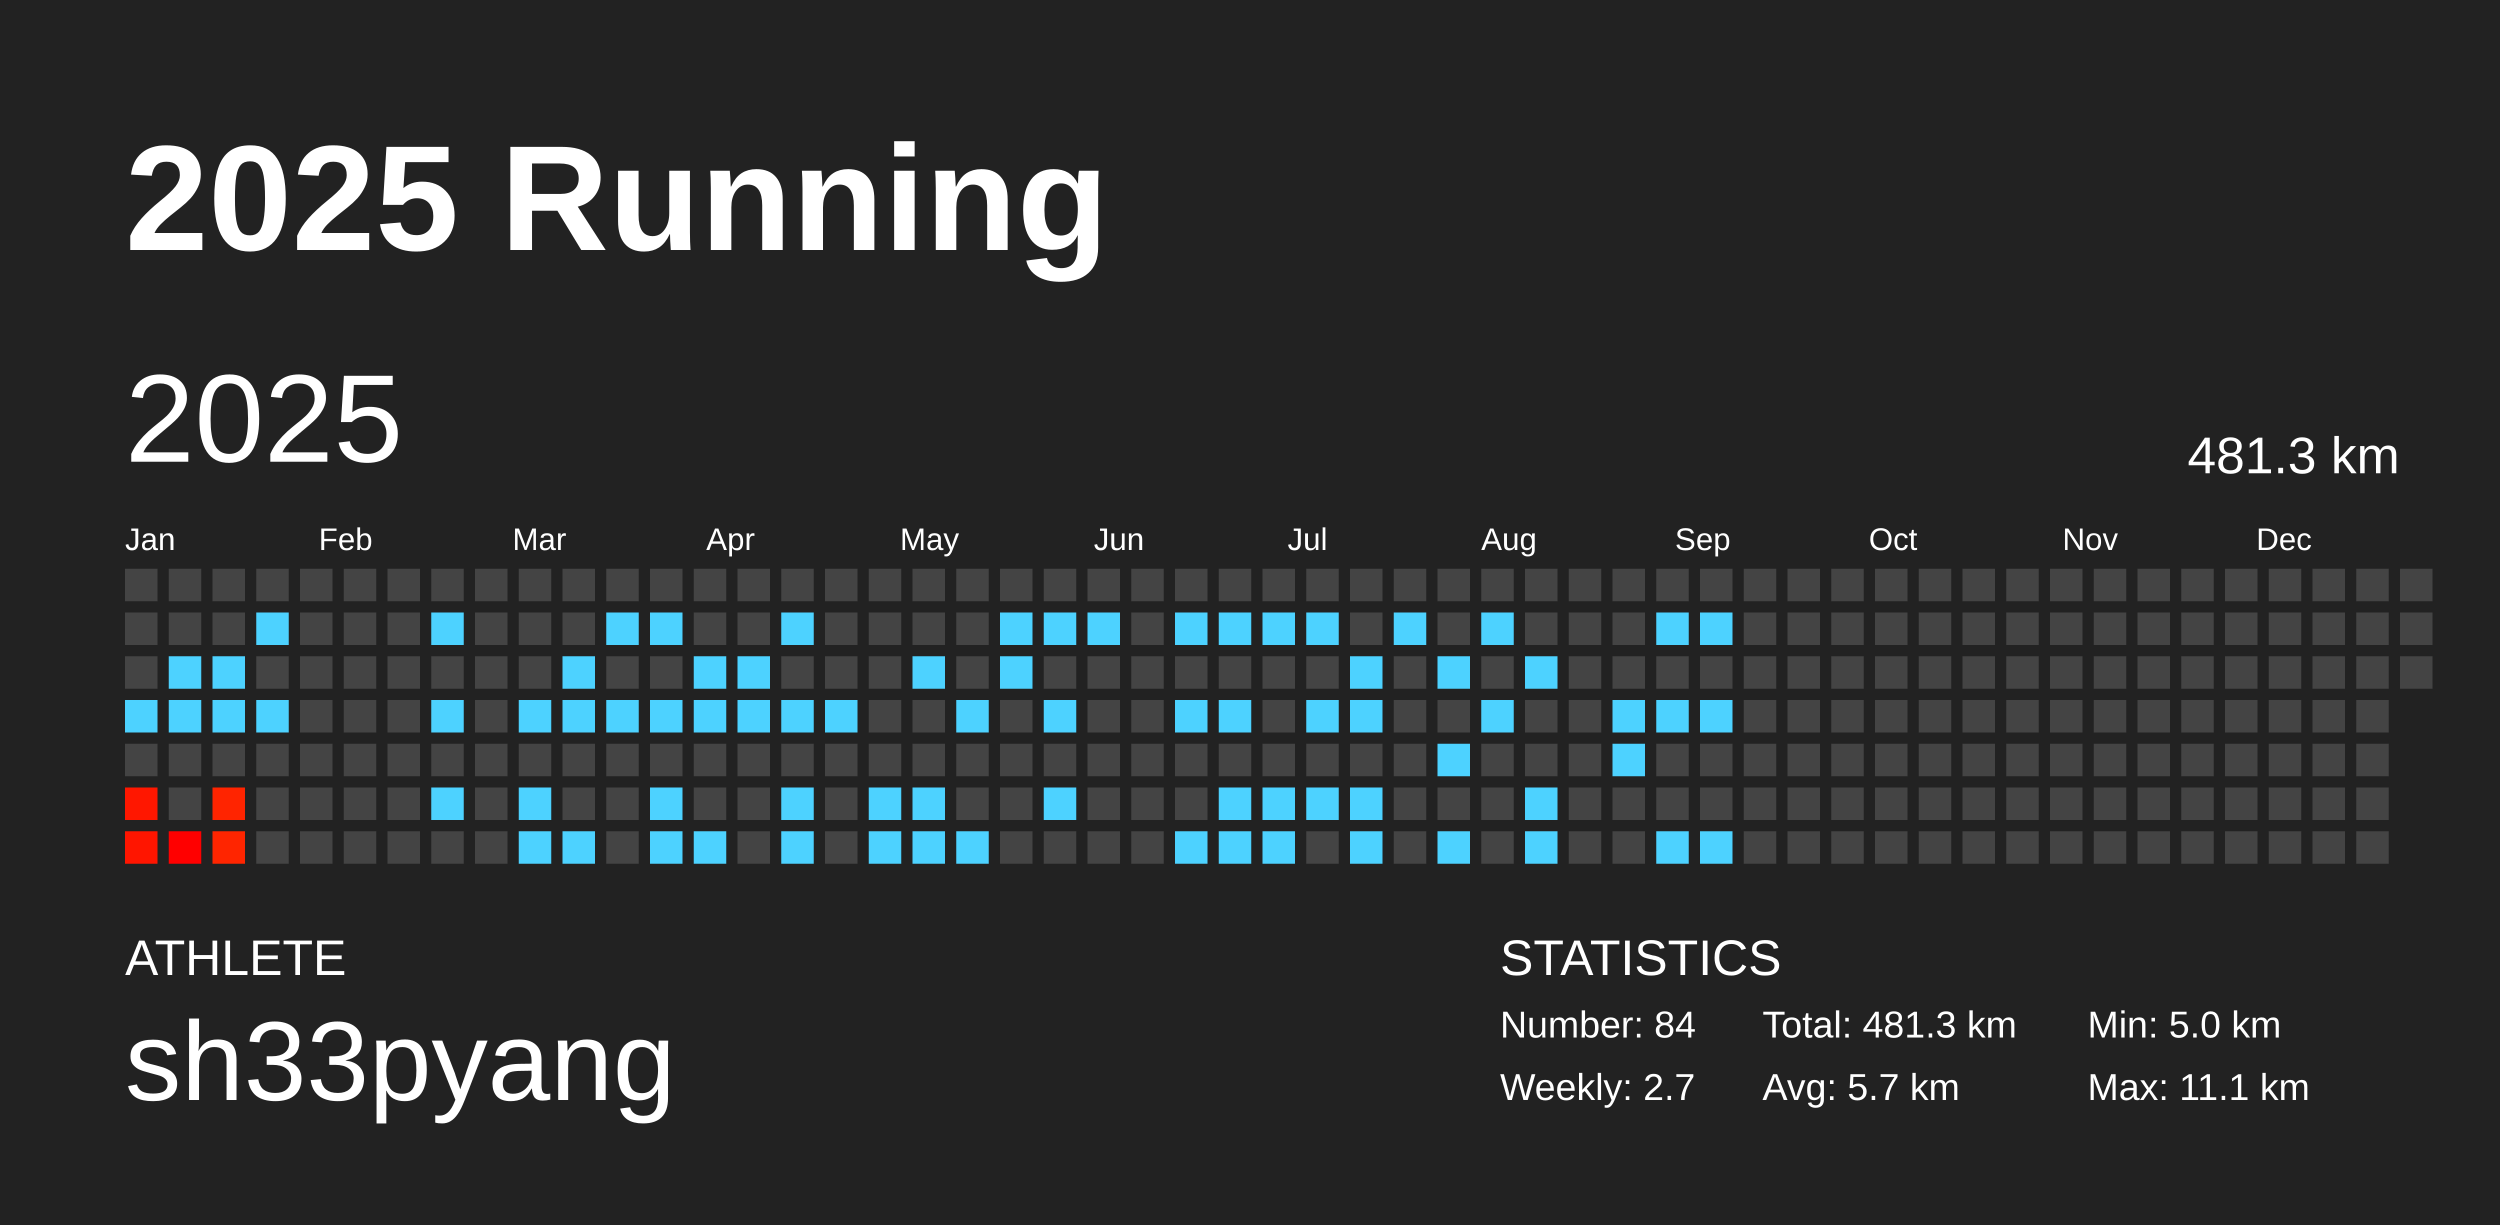
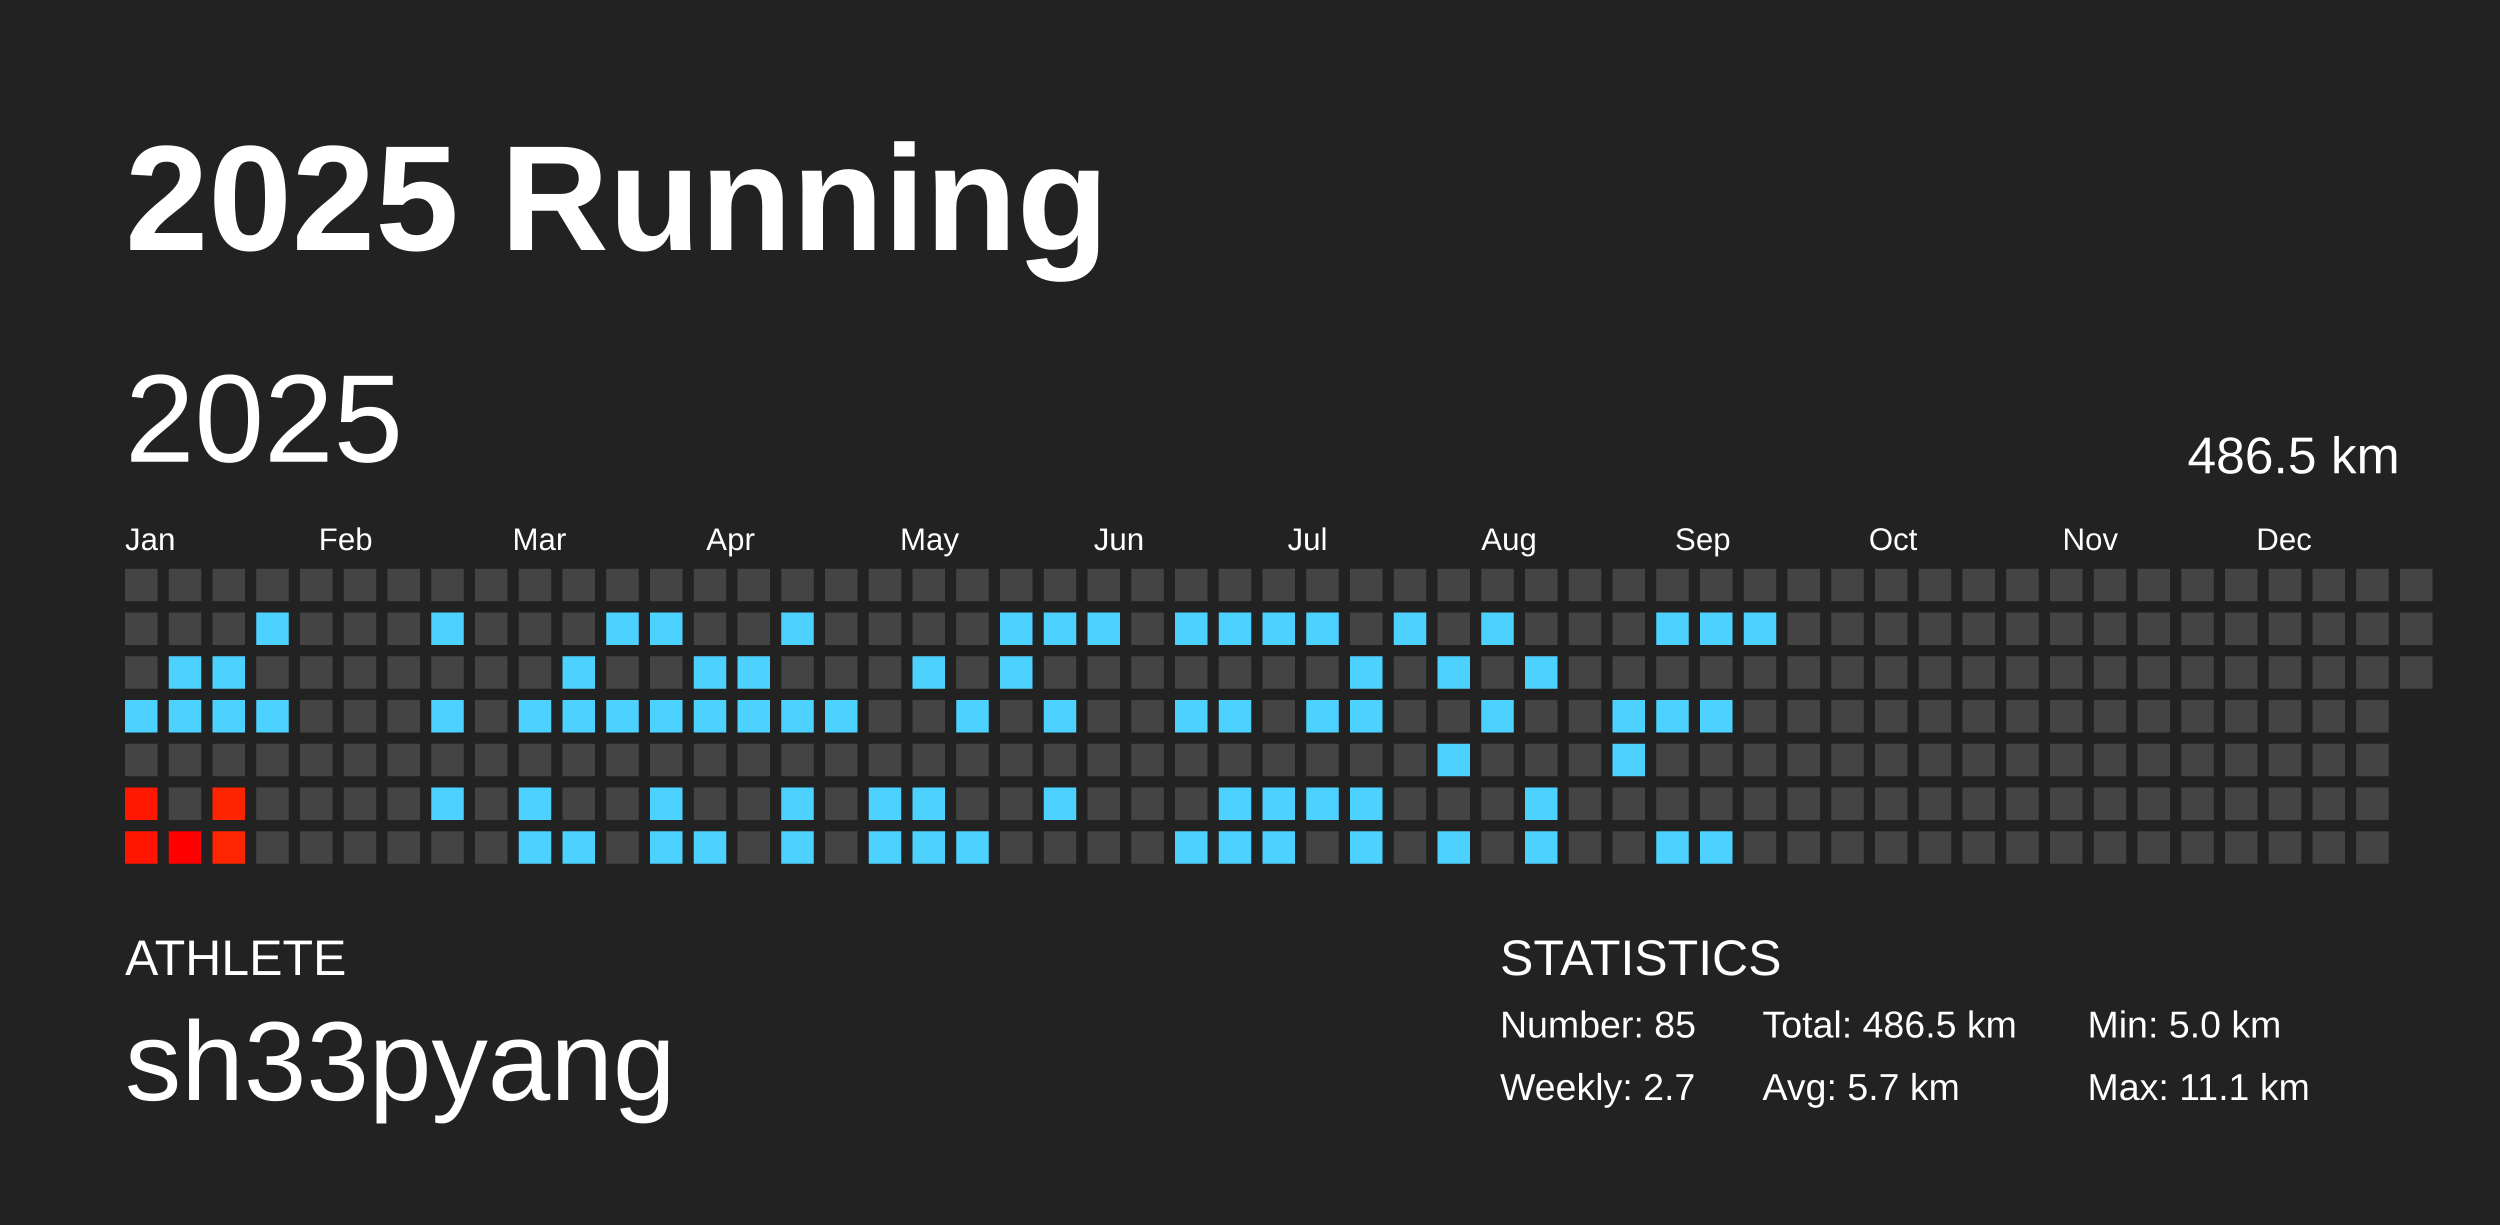
<svg xmlns="http://www.w3.org/2000/svg" baseProfile="full" height="98mm" version="1.1" viewBox="0,0,200,98" width="200mm">
  <defs />
  <rect fill="#222222" height="98" width="200" x="0" y="0" />
  <text fill="#FFFFFF" style="font-size:12px; font-family:Arial; font-weight:bold;" x="10" y="20">2025 Running</text>
  <text fill="#FFFFFF" style="font-size:4px; font-family:Arial" x="10" y="78">ATHLETE</text>
  <text fill="#FFFFFF" style="font-size:9px; font-family:Arial" x="10" y="88">sh33pyang</text>
  <text fill="#FFFFFF" style="font-size:4px; font-family:Arial" x="120" y="78">STATISTICS</text>
-   <text fill="#FFFFFF" style="font-size:3px; font-family:Arial" x="120" y="83">Number: 84</text>
+   <text fill="#FFFFFF" style="font-size:3px; font-family:Arial" x="120" y="83">Number: 85</text>
  <text fill="#FFFFFF" style="font-size:3px; font-family:Arial" x="120" y="88">Weekly: 2.7</text>
-   <text fill="#FFFFFF" style="font-size:3px; font-family:Arial" x="141" y="83">Total: 481.3 km</text>
+   <text fill="#FFFFFF" style="font-size:3px; font-family:Arial" x="141" y="83">Total: 486.5 km</text>
  <text fill="#FFFFFF" style="font-size:3px; font-family:Arial" x="141" y="88">Avg: 5.7 km</text>
  <text fill="#FFFFFF" style="font-size:3px; font-family:Arial" x="167" y="83">Min: 5.0 km</text>
  <text fill="#FFFFFF" style="font-size:3px; font-family:Arial" x="167" y="88">Max: 11.1 km</text>
  <text dominant-baseline="hanging" fill="#FFFFFF" style="font-size:10.0px; font-family:Arial;" x="10" y="30">2025</text>
-   <text dominant-baseline="hanging" fill="#FFFFFF" style="font-size:4.125px; font-family:Arial;" x="175" y="35">481.3 km</text>
+   <text dominant-baseline="hanging" fill="#FFFFFF" style="font-size:4.125px; font-family:Arial;" x="175" y="35">486.5 km</text>
  <text fill="#FFFFFF" style="font-size:2.5px; font-family:Arial" x="10.0" y="44">Jan</text>
  <text fill="#FFFFFF" style="font-size:2.5px; font-family:Arial" x="25.5" y="44">Feb</text>
  <text fill="#FFFFFF" style="font-size:2.5px; font-family:Arial" x="41.0" y="44">Mar</text>
  <text fill="#FFFFFF" style="font-size:2.5px; font-family:Arial" x="56.5" y="44">Apr</text>
  <text fill="#FFFFFF" style="font-size:2.5px; font-family:Arial" x="72.0" y="44">May</text>
  <text fill="#FFFFFF" style="font-size:2.5px; font-family:Arial" x="87.5" y="44">Jun</text>
  <text fill="#FFFFFF" style="font-size:2.5px; font-family:Arial" x="103.0" y="44">Jul</text>
  <text fill="#FFFFFF" style="font-size:2.5px; font-family:Arial" x="118.5" y="44">Aug</text>
  <text fill="#FFFFFF" style="font-size:2.5px; font-family:Arial" x="134.0" y="44">Sep</text>
  <text fill="#FFFFFF" style="font-size:2.5px; font-family:Arial" x="149.5" y="44">Oct</text>
  <text fill="#FFFFFF" style="font-size:2.5px; font-family:Arial" x="165.0" y="44">Nov</text>
  <text fill="#FFFFFF" style="font-size:2.5px; font-family:Arial" x="180.5" y="44">Dec</text>
  <rect fill="#444444" height="2.6" width="2.6" x="10.0" y="45.5" />
  <rect fill="#444444" height="2.6" width="2.6" x="10.0" y="49.0" />
  <rect fill="#444444" height="2.6" width="2.6" x="10.0" y="52.5" />
  <rect fill="#4dd2ff" height="2.6" width="2.6" x="10.0" y="56.0" />
  <rect fill="#444444" height="2.6" width="2.6" x="10.0" y="59.5" />
  <rect fill="#ff1700" height="2.6" width="2.6" x="10.0" y="63.0" />
  <rect fill="#ff1500" height="2.6" width="2.6" x="10.0" y="66.5" />
  <rect fill="#444444" height="2.6" width="2.6" x="13.5" y="45.5" />
  <rect fill="#444444" height="2.6" width="2.6" x="13.5" y="49.0" />
  <rect fill="#4dd2ff" height="2.6" width="2.6" x="13.5" y="52.5" />
  <rect fill="#4dd2ff" height="2.6" width="2.6" x="13.5" y="56.0" />
  <rect fill="#444444" height="2.6" width="2.6" x="13.5" y="59.5" />
  <rect fill="#444444" height="2.6" width="2.6" x="13.5" y="63.0" />
  <rect fill="#ff0000" height="2.6" width="2.6" x="13.5" y="66.5" />
  <rect fill="#444444" height="2.6" width="2.6" x="17.0" y="45.5" />
  <rect fill="#444444" height="2.6" width="2.6" x="17.0" y="49.0" />
  <rect fill="#4dd2ff" height="2.6" width="2.6" x="17.0" y="52.5" />
  <rect fill="#4dd2ff" height="2.6" width="2.6" x="17.0" y="56.0" />
  <rect fill="#444444" height="2.6" width="2.6" x="17.0" y="59.5" />
  <rect fill="#ff2400" height="2.6" width="2.6" x="17.0" y="63.0" />
  <rect fill="#ff2500" height="2.6" width="2.6" x="17.0" y="66.5" />
  <rect fill="#444444" height="2.6" width="2.6" x="20.5" y="45.5" />
  <rect fill="#4dd2ff" height="2.6" width="2.6" x="20.5" y="49.0" />
  <rect fill="#444444" height="2.6" width="2.6" x="20.5" y="52.5" />
  <rect fill="#4dd2ff" height="2.6" width="2.6" x="20.5" y="56.0" />
  <rect fill="#444444" height="2.6" width="2.6" x="20.5" y="59.5" />
  <rect fill="#444444" height="2.6" width="2.6" x="20.5" y="63.0" />
  <rect fill="#444444" height="2.6" width="2.6" x="20.5" y="66.5" />
  <rect fill="#444444" height="2.6" width="2.6" x="24.0" y="45.5" />
  <rect fill="#444444" height="2.6" width="2.6" x="24.0" y="49.0" />
  <rect fill="#444444" height="2.6" width="2.6" x="24.0" y="52.5" />
  <rect fill="#444444" height="2.6" width="2.6" x="24.0" y="56.0" />
  <rect fill="#444444" height="2.6" width="2.6" x="24.0" y="59.5" />
  <rect fill="#444444" height="2.6" width="2.6" x="24.0" y="63.0" />
  <rect fill="#444444" height="2.6" width="2.6" x="24.0" y="66.5" />
  <rect fill="#444444" height="2.6" width="2.6" x="27.5" y="45.5" />
  <rect fill="#444444" height="2.6" width="2.6" x="27.5" y="49.0" />
  <rect fill="#444444" height="2.6" width="2.6" x="27.5" y="52.5" />
  <rect fill="#444444" height="2.6" width="2.6" x="27.5" y="56.0" />
  <rect fill="#444444" height="2.6" width="2.6" x="27.5" y="59.5" />
  <rect fill="#444444" height="2.6" width="2.6" x="27.5" y="63.0" />
  <rect fill="#444444" height="2.6" width="2.6" x="27.5" y="66.5" />
  <rect fill="#444444" height="2.6" width="2.6" x="31.0" y="45.5" />
  <rect fill="#444444" height="2.6" width="2.6" x="31.0" y="49.0" />
  <rect fill="#444444" height="2.6" width="2.6" x="31.0" y="52.5" />
  <rect fill="#444444" height="2.6" width="2.6" x="31.0" y="56.0" />
  <rect fill="#444444" height="2.6" width="2.6" x="31.0" y="59.5" />
  <rect fill="#444444" height="2.6" width="2.6" x="31.0" y="63.0" />
  <rect fill="#444444" height="2.6" width="2.6" x="31.0" y="66.5" />
  <rect fill="#444444" height="2.6" width="2.6" x="34.5" y="45.5" />
  <rect fill="#4dd2ff" height="2.6" width="2.6" x="34.5" y="49.0" />
  <rect fill="#444444" height="2.6" width="2.6" x="34.5" y="52.5" />
  <rect fill="#4dd2ff" height="2.6" width="2.6" x="34.5" y="56.0" />
  <rect fill="#444444" height="2.6" width="2.6" x="34.5" y="59.5" />
  <rect fill="#4dd2ff" height="2.6" width="2.6" x="34.5" y="63.0" />
  <rect fill="#444444" height="2.6" width="2.6" x="34.5" y="66.5" />
  <rect fill="#444444" height="2.6" width="2.6" x="38.0" y="45.5" />
  <rect fill="#444444" height="2.6" width="2.6" x="38.0" y="49.0" />
  <rect fill="#444444" height="2.6" width="2.6" x="38.0" y="52.5" />
  <rect fill="#444444" height="2.6" width="2.6" x="38.0" y="56.0" />
  <rect fill="#444444" height="2.6" width="2.6" x="38.0" y="59.5" />
  <rect fill="#444444" height="2.6" width="2.6" x="38.0" y="63.0" />
  <rect fill="#444444" height="2.6" width="2.6" x="38.0" y="66.5" />
  <rect fill="#444444" height="2.6" width="2.6" x="41.5" y="45.5" />
  <rect fill="#444444" height="2.6" width="2.6" x="41.5" y="49.0" />
  <rect fill="#444444" height="2.6" width="2.6" x="41.5" y="52.5" />
  <rect fill="#4dd2ff" height="2.6" width="2.6" x="41.5" y="56.0" />
  <rect fill="#444444" height="2.6" width="2.6" x="41.5" y="59.5" />
  <rect fill="#4dd2ff" height="2.6" width="2.6" x="41.5" y="63.0" />
  <rect fill="#4dd2ff" height="2.6" width="2.6" x="41.5" y="66.5" />
  <rect fill="#444444" height="2.6" width="2.6" x="45.0" y="45.5" />
  <rect fill="#444444" height="2.6" width="2.6" x="45.0" y="49.0" />
  <rect fill="#4dd2ff" height="2.6" width="2.6" x="45.0" y="52.5" />
  <rect fill="#4dd2ff" height="2.6" width="2.6" x="45.0" y="56.0" />
  <rect fill="#444444" height="2.6" width="2.6" x="45.0" y="59.5" />
  <rect fill="#444444" height="2.6" width="2.6" x="45.0" y="63.0" />
  <rect fill="#4dd2ff" height="2.6" width="2.6" x="45.0" y="66.5" />
  <rect fill="#444444" height="2.6" width="2.6" x="48.5" y="45.5" />
  <rect fill="#4dd2ff" height="2.6" width="2.6" x="48.5" y="49.0" />
  <rect fill="#444444" height="2.6" width="2.6" x="48.5" y="52.5" />
  <rect fill="#4dd2ff" height="2.6" width="2.6" x="48.5" y="56.0" />
  <rect fill="#444444" height="2.6" width="2.6" x="48.5" y="59.5" />
  <rect fill="#444444" height="2.6" width="2.6" x="48.5" y="63.0" />
  <rect fill="#444444" height="2.6" width="2.6" x="48.5" y="66.5" />
  <rect fill="#444444" height="2.6" width="2.6" x="52.0" y="45.5" />
  <rect fill="#4dd2ff" height="2.6" width="2.6" x="52.0" y="49.0" />
  <rect fill="#444444" height="2.6" width="2.6" x="52.0" y="52.5" />
  <rect fill="#4dd2ff" height="2.6" width="2.6" x="52.0" y="56.0" />
  <rect fill="#444444" height="2.6" width="2.6" x="52.0" y="59.5" />
  <rect fill="#4dd2ff" height="2.6" width="2.6" x="52.0" y="63.0" />
  <rect fill="#4dd2ff" height="2.6" width="2.6" x="52.0" y="66.5" />
  <rect fill="#444444" height="2.6" width="2.6" x="55.5" y="45.5" />
  <rect fill="#444444" height="2.6" width="2.6" x="55.5" y="49.0" />
  <rect fill="#4dd2ff" height="2.6" width="2.6" x="55.5" y="52.5" />
  <rect fill="#4dd2ff" height="2.6" width="2.6" x="55.5" y="56.0" />
  <rect fill="#444444" height="2.6" width="2.6" x="55.5" y="59.5" />
  <rect fill="#444444" height="2.6" width="2.6" x="55.5" y="63.0" />
  <rect fill="#4dd2ff" height="2.6" width="2.6" x="55.5" y="66.5" />
  <rect fill="#444444" height="2.6" width="2.6" x="59.0" y="45.5" />
  <rect fill="#444444" height="2.6" width="2.6" x="59.0" y="49.0" />
  <rect fill="#4dd2ff" height="2.6" width="2.6" x="59.0" y="52.5" />
  <rect fill="#4dd2ff" height="2.6" width="2.6" x="59.0" y="56.0" />
  <rect fill="#444444" height="2.6" width="2.6" x="59.0" y="59.5" />
  <rect fill="#444444" height="2.6" width="2.6" x="59.0" y="63.0" />
  <rect fill="#444444" height="2.6" width="2.6" x="59.0" y="66.5" />
  <rect fill="#444444" height="2.6" width="2.6" x="62.5" y="45.5" />
  <rect fill="#4dd2ff" height="2.6" width="2.6" x="62.5" y="49.0" />
  <rect fill="#444444" height="2.6" width="2.6" x="62.5" y="52.5" />
  <rect fill="#4dd2ff" height="2.6" width="2.6" x="62.5" y="56.0" />
  <rect fill="#444444" height="2.6" width="2.6" x="62.5" y="59.5" />
  <rect fill="#4dd2ff" height="2.6" width="2.6" x="62.5" y="63.0" />
  <rect fill="#4dd2ff" height="2.6" width="2.6" x="62.5" y="66.5" />
  <rect fill="#444444" height="2.6" width="2.6" x="66.0" y="45.5" />
  <rect fill="#444444" height="2.6" width="2.6" x="66.0" y="49.0" />
  <rect fill="#444444" height="2.6" width="2.6" x="66.0" y="52.5" />
  <rect fill="#4dd2ff" height="2.6" width="2.6" x="66.0" y="56.0" />
  <rect fill="#444444" height="2.6" width="2.6" x="66.0" y="59.5" />
  <rect fill="#444444" height="2.6" width="2.6" x="66.0" y="63.0" />
  <rect fill="#444444" height="2.6" width="2.6" x="66.0" y="66.5" />
  <rect fill="#444444" height="2.6" width="2.6" x="69.5" y="45.5" />
  <rect fill="#444444" height="2.6" width="2.6" x="69.5" y="49.0" />
  <rect fill="#444444" height="2.6" width="2.6" x="69.5" y="52.5" />
  <rect fill="#444444" height="2.6" width="2.6" x="69.5" y="56.0" />
  <rect fill="#444444" height="2.6" width="2.6" x="69.5" y="59.5" />
  <rect fill="#4dd2ff" height="2.6" width="2.6" x="69.5" y="63.0" />
  <rect fill="#4dd2ff" height="2.6" width="2.6" x="69.5" y="66.5" />
  <rect fill="#444444" height="2.6" width="2.6" x="73.0" y="45.5" />
  <rect fill="#444444" height="2.6" width="2.6" x="73.0" y="49.0" />
  <rect fill="#4dd2ff" height="2.6" width="2.6" x="73.0" y="52.5" />
  <rect fill="#444444" height="2.6" width="2.6" x="73.0" y="56.0" />
  <rect fill="#444444" height="2.6" width="2.6" x="73.0" y="59.5" />
  <rect fill="#4dd2ff" height="2.6" width="2.6" x="73.0" y="63.0" />
  <rect fill="#4dd2ff" height="2.6" width="2.6" x="73.0" y="66.5" />
  <rect fill="#444444" height="2.6" width="2.6" x="76.5" y="45.5" />
  <rect fill="#444444" height="2.6" width="2.6" x="76.5" y="49.0" />
  <rect fill="#444444" height="2.6" width="2.6" x="76.5" y="52.5" />
  <rect fill="#4dd2ff" height="2.6" width="2.6" x="76.5" y="56.0" />
  <rect fill="#444444" height="2.6" width="2.6" x="76.5" y="59.5" />
  <rect fill="#444444" height="2.6" width="2.6" x="76.5" y="63.0" />
  <rect fill="#4dd2ff" height="2.6" width="2.6" x="76.5" y="66.5" />
  <rect fill="#444444" height="2.6" width="2.6" x="80.0" y="45.5" />
  <rect fill="#4dd2ff" height="2.6" width="2.6" x="80.0" y="49.0" />
  <rect fill="#4dd2ff" height="2.6" width="2.6" x="80.0" y="52.5" />
  <rect fill="#444444" height="2.6" width="2.6" x="80.0" y="56.0" />
  <rect fill="#444444" height="2.6" width="2.6" x="80.0" y="59.5" />
  <rect fill="#444444" height="2.6" width="2.6" x="80.0" y="63.0" />
  <rect fill="#444444" height="2.6" width="2.6" x="80.0" y="66.5" />
  <rect fill="#444444" height="2.6" width="2.6" x="83.5" y="45.5" />
  <rect fill="#4dd2ff" height="2.6" width="2.6" x="83.5" y="49.0" />
  <rect fill="#444444" height="2.6" width="2.6" x="83.5" y="52.5" />
  <rect fill="#4dd2ff" height="2.6" width="2.6" x="83.5" y="56.0" />
  <rect fill="#444444" height="2.6" width="2.6" x="83.5" y="59.5" />
  <rect fill="#4dd2ff" height="2.6" width="2.6" x="83.5" y="63.0" />
  <rect fill="#444444" height="2.6" width="2.6" x="83.5" y="66.5" />
  <rect fill="#444444" height="2.6" width="2.6" x="87.0" y="45.5" />
  <rect fill="#4dd2ff" height="2.6" width="2.6" x="87.0" y="49.0" />
  <rect fill="#444444" height="2.6" width="2.6" x="87.0" y="52.5" />
  <rect fill="#444444" height="2.6" width="2.6" x="87.0" y="56.0" />
  <rect fill="#444444" height="2.6" width="2.6" x="87.0" y="59.5" />
  <rect fill="#444444" height="2.6" width="2.6" x="87.0" y="63.0" />
  <rect fill="#444444" height="2.6" width="2.6" x="87.0" y="66.5" />
  <rect fill="#444444" height="2.6" width="2.6" x="90.5" y="45.5" />
  <rect fill="#444444" height="2.6" width="2.6" x="90.5" y="49.0" />
  <rect fill="#444444" height="2.6" width="2.6" x="90.5" y="52.5" />
  <rect fill="#444444" height="2.6" width="2.6" x="90.5" y="56.0" />
  <rect fill="#444444" height="2.6" width="2.6" x="90.5" y="59.5" />
  <rect fill="#444444" height="2.6" width="2.6" x="90.5" y="63.0" />
  <rect fill="#444444" height="2.6" width="2.6" x="90.5" y="66.5" />
  <rect fill="#444444" height="2.6" width="2.6" x="94.0" y="45.5" />
  <rect fill="#4dd2ff" height="2.6" width="2.6" x="94.0" y="49.0" />
  <rect fill="#444444" height="2.6" width="2.6" x="94.0" y="52.5" />
  <rect fill="#4dd2ff" height="2.6" width="2.6" x="94.0" y="56.0" />
  <rect fill="#444444" height="2.6" width="2.6" x="94.0" y="59.5" />
  <rect fill="#444444" height="2.6" width="2.6" x="94.0" y="63.0" />
  <rect fill="#4dd2ff" height="2.6" width="2.6" x="94.0" y="66.5" />
  <rect fill="#444444" height="2.6" width="2.6" x="97.5" y="45.5" />
  <rect fill="#4dd2ff" height="2.6" width="2.6" x="97.5" y="49.0" />
  <rect fill="#444444" height="2.6" width="2.6" x="97.5" y="52.5" />
  <rect fill="#4dd2ff" height="2.6" width="2.6" x="97.5" y="56.0" />
  <rect fill="#444444" height="2.6" width="2.6" x="97.5" y="59.5" />
  <rect fill="#4dd2ff" height="2.6" width="2.6" x="97.5" y="63.0" />
  <rect fill="#4dd2ff" height="2.6" width="2.6" x="97.5" y="66.5" />
  <rect fill="#444444" height="2.6" width="2.6" x="101.0" y="45.5" />
  <rect fill="#4dd2ff" height="2.6" width="2.6" x="101.0" y="49.0" />
  <rect fill="#444444" height="2.6" width="2.6" x="101.0" y="52.5" />
  <rect fill="#444444" height="2.6" width="2.6" x="101.0" y="56.0" />
  <rect fill="#444444" height="2.6" width="2.6" x="101.0" y="59.5" />
  <rect fill="#4dd2ff" height="2.6" width="2.6" x="101.0" y="63.0" />
  <rect fill="#4dd2ff" height="2.6" width="2.6" x="101.0" y="66.5" />
  <rect fill="#444444" height="2.6" width="2.6" x="104.5" y="45.5" />
  <rect fill="#4dd2ff" height="2.6" width="2.6" x="104.5" y="49.0" />
  <rect fill="#444444" height="2.6" width="2.6" x="104.5" y="52.5" />
  <rect fill="#4dd2ff" height="2.6" width="2.6" x="104.5" y="56.0" />
  <rect fill="#444444" height="2.6" width="2.6" x="104.5" y="59.5" />
  <rect fill="#4dd2ff" height="2.6" width="2.6" x="104.5" y="63.0" />
  <rect fill="#444444" height="2.6" width="2.6" x="104.5" y="66.5" />
  <rect fill="#444444" height="2.6" width="2.6" x="108.0" y="45.5" />
  <rect fill="#444444" height="2.6" width="2.6" x="108.0" y="49.0" />
  <rect fill="#4dd2ff" height="2.6" width="2.6" x="108.0" y="52.5" />
  <rect fill="#4dd2ff" height="2.6" width="2.6" x="108.0" y="56.0" />
  <rect fill="#444444" height="2.6" width="2.6" x="108.0" y="59.5" />
  <rect fill="#4dd2ff" height="2.6" width="2.6" x="108.0" y="63.0" />
  <rect fill="#4dd2ff" height="2.6" width="2.6" x="108.0" y="66.5" />
  <rect fill="#444444" height="2.6" width="2.6" x="111.5" y="45.5" />
  <rect fill="#4dd2ff" height="2.6" width="2.6" x="111.5" y="49.0" />
  <rect fill="#444444" height="2.6" width="2.6" x="111.5" y="52.5" />
  <rect fill="#444444" height="2.6" width="2.6" x="111.5" y="56.0" />
  <rect fill="#444444" height="2.6" width="2.6" x="111.5" y="59.5" />
  <rect fill="#444444" height="2.6" width="2.6" x="111.5" y="63.0" />
  <rect fill="#444444" height="2.6" width="2.6" x="111.5" y="66.5" />
  <rect fill="#444444" height="2.6" width="2.6" x="115.0" y="45.5" />
  <rect fill="#444444" height="2.6" width="2.6" x="115.0" y="49.0" />
  <rect fill="#4dd2ff" height="2.6" width="2.6" x="115.0" y="52.5" />
  <rect fill="#444444" height="2.6" width="2.6" x="115.0" y="56.0" />
  <rect fill="#4dd2ff" height="2.6" width="2.6" x="115.0" y="59.5" />
  <rect fill="#444444" height="2.6" width="2.6" x="115.0" y="63.0" />
  <rect fill="#4dd2ff" height="2.6" width="2.6" x="115.0" y="66.5" />
  <rect fill="#444444" height="2.6" width="2.6" x="118.5" y="45.5" />
  <rect fill="#4dd2ff" height="2.6" width="2.6" x="118.5" y="49.0" />
  <rect fill="#444444" height="2.6" width="2.6" x="118.5" y="52.5" />
  <rect fill="#4dd2ff" height="2.6" width="2.6" x="118.5" y="56.0" />
  <rect fill="#444444" height="2.6" width="2.6" x="118.5" y="59.5" />
  <rect fill="#444444" height="2.6" width="2.6" x="118.5" y="63.0" />
  <rect fill="#444444" height="2.6" width="2.6" x="118.5" y="66.5" />
  <rect fill="#444444" height="2.6" width="2.6" x="122.0" y="45.5" />
  <rect fill="#444444" height="2.6" width="2.6" x="122.0" y="49.0" />
  <rect fill="#4dd2ff" height="2.6" width="2.6" x="122.0" y="52.5" />
  <rect fill="#444444" height="2.6" width="2.6" x="122.0" y="56.0" />
  <rect fill="#444444" height="2.6" width="2.6" x="122.0" y="59.5" />
  <rect fill="#4dd2ff" height="2.6" width="2.6" x="122.0" y="63.0" />
  <rect fill="#4dd2ff" height="2.6" width="2.6" x="122.0" y="66.5" />
  <rect fill="#444444" height="2.6" width="2.6" x="125.5" y="45.5" />
  <rect fill="#444444" height="2.6" width="2.6" x="125.5" y="49.0" />
  <rect fill="#444444" height="2.6" width="2.6" x="125.5" y="52.5" />
  <rect fill="#444444" height="2.6" width="2.6" x="125.5" y="56.0" />
  <rect fill="#444444" height="2.6" width="2.6" x="125.5" y="59.5" />
  <rect fill="#444444" height="2.6" width="2.6" x="125.5" y="63.0" />
  <rect fill="#444444" height="2.6" width="2.6" x="125.5" y="66.5" />
  <rect fill="#444444" height="2.6" width="2.6" x="129.0" y="45.5" />
  <rect fill="#444444" height="2.6" width="2.6" x="129.0" y="49.0" />
  <rect fill="#444444" height="2.6" width="2.6" x="129.0" y="52.5" />
  <rect fill="#4dd2ff" height="2.6" width="2.6" x="129.0" y="56.0" />
  <rect fill="#4dd2ff" height="2.6" width="2.6" x="129.0" y="59.5" />
  <rect fill="#444444" height="2.6" width="2.6" x="129.0" y="63.0" />
  <rect fill="#444444" height="2.6" width="2.6" x="129.0" y="66.5" />
  <rect fill="#444444" height="2.6" width="2.6" x="132.5" y="45.5" />
  <rect fill="#4dd2ff" height="2.6" width="2.6" x="132.5" y="49.0" />
  <rect fill="#444444" height="2.6" width="2.6" x="132.5" y="52.5" />
  <rect fill="#4dd2ff" height="2.6" width="2.6" x="132.5" y="56.0" />
  <rect fill="#444444" height="2.6" width="2.6" x="132.5" y="59.5" />
  <rect fill="#444444" height="2.6" width="2.6" x="132.5" y="63.0" />
  <rect fill="#4dd2ff" height="2.6" width="2.6" x="132.5" y="66.5" />
  <rect fill="#444444" height="2.6" width="2.6" x="136.0" y="45.5" />
  <rect fill="#4dd2ff" height="2.6" width="2.6" x="136.0" y="49.0" />
  <rect fill="#444444" height="2.6" width="2.6" x="136.0" y="52.5" />
  <rect fill="#4dd2ff" height="2.6" width="2.6" x="136.0" y="56.0" />
  <rect fill="#444444" height="2.6" width="2.6" x="136.0" y="59.5" />
  <rect fill="#444444" height="2.6" width="2.6" x="136.0" y="63.0" />
  <rect fill="#4dd2ff" height="2.6" width="2.6" x="136.0" y="66.5" />
  <rect fill="#444444" height="2.6" width="2.6" x="139.5" y="45.5" />
-   <rect fill="#444444" height="2.6" width="2.6" x="139.5" y="49.0" />
+   <rect fill="#4dd2ff" height="2.6" width="2.6" x="139.5" y="49.0" />
  <rect fill="#444444" height="2.6" width="2.6" x="139.5" y="52.5" />
  <rect fill="#444444" height="2.6" width="2.6" x="139.5" y="56.0" />
  <rect fill="#444444" height="2.6" width="2.6" x="139.5" y="59.5" />
  <rect fill="#444444" height="2.6" width="2.6" x="139.5" y="63.0" />
  <rect fill="#444444" height="2.6" width="2.6" x="139.5" y="66.5" />
  <rect fill="#444444" height="2.6" width="2.6" x="143.0" y="45.5" />
  <rect fill="#444444" height="2.6" width="2.6" x="143.0" y="49.0" />
  <rect fill="#444444" height="2.6" width="2.6" x="143.0" y="52.5" />
  <rect fill="#444444" height="2.6" width="2.6" x="143.0" y="56.0" />
  <rect fill="#444444" height="2.6" width="2.6" x="143.0" y="59.5" />
  <rect fill="#444444" height="2.6" width="2.6" x="143.0" y="63.0" />
  <rect fill="#444444" height="2.6" width="2.6" x="143.0" y="66.5" />
  <rect fill="#444444" height="2.6" width="2.6" x="146.5" y="45.5" />
  <rect fill="#444444" height="2.6" width="2.6" x="146.5" y="49.0" />
  <rect fill="#444444" height="2.6" width="2.6" x="146.5" y="52.5" />
  <rect fill="#444444" height="2.6" width="2.6" x="146.5" y="56.0" />
  <rect fill="#444444" height="2.6" width="2.6" x="146.5" y="59.5" />
  <rect fill="#444444" height="2.6" width="2.6" x="146.5" y="63.0" />
  <rect fill="#444444" height="2.6" width="2.6" x="146.5" y="66.5" />
  <rect fill="#444444" height="2.6" width="2.6" x="150.0" y="45.5" />
  <rect fill="#444444" height="2.6" width="2.6" x="150.0" y="49.0" />
  <rect fill="#444444" height="2.6" width="2.6" x="150.0" y="52.5" />
  <rect fill="#444444" height="2.6" width="2.6" x="150.0" y="56.0" />
  <rect fill="#444444" height="2.6" width="2.6" x="150.0" y="59.5" />
  <rect fill="#444444" height="2.6" width="2.6" x="150.0" y="63.0" />
  <rect fill="#444444" height="2.6" width="2.6" x="150.0" y="66.5" />
  <rect fill="#444444" height="2.6" width="2.6" x="153.5" y="45.5" />
  <rect fill="#444444" height="2.6" width="2.6" x="153.5" y="49.0" />
  <rect fill="#444444" height="2.6" width="2.6" x="153.5" y="52.5" />
  <rect fill="#444444" height="2.6" width="2.6" x="153.5" y="56.0" />
  <rect fill="#444444" height="2.6" width="2.6" x="153.5" y="59.5" />
  <rect fill="#444444" height="2.6" width="2.6" x="153.5" y="63.0" />
  <rect fill="#444444" height="2.6" width="2.6" x="153.5" y="66.5" />
  <rect fill="#444444" height="2.6" width="2.6" x="157.0" y="45.5" />
  <rect fill="#444444" height="2.6" width="2.6" x="157.0" y="49.0" />
  <rect fill="#444444" height="2.6" width="2.6" x="157.0" y="52.5" />
  <rect fill="#444444" height="2.6" width="2.6" x="157.0" y="56.0" />
  <rect fill="#444444" height="2.6" width="2.6" x="157.0" y="59.5" />
  <rect fill="#444444" height="2.6" width="2.6" x="157.0" y="63.0" />
  <rect fill="#444444" height="2.6" width="2.6" x="157.0" y="66.5" />
  <rect fill="#444444" height="2.6" width="2.6" x="160.5" y="45.5" />
  <rect fill="#444444" height="2.6" width="2.6" x="160.5" y="49.0" />
  <rect fill="#444444" height="2.6" width="2.6" x="160.5" y="52.5" />
  <rect fill="#444444" height="2.6" width="2.6" x="160.5" y="56.0" />
  <rect fill="#444444" height="2.6" width="2.6" x="160.5" y="59.5" />
  <rect fill="#444444" height="2.6" width="2.6" x="160.5" y="63.0" />
  <rect fill="#444444" height="2.6" width="2.6" x="160.5" y="66.5" />
  <rect fill="#444444" height="2.6" width="2.6" x="164.0" y="45.5" />
  <rect fill="#444444" height="2.6" width="2.6" x="164.0" y="49.0" />
  <rect fill="#444444" height="2.6" width="2.6" x="164.0" y="52.5" />
  <rect fill="#444444" height="2.6" width="2.6" x="164.0" y="56.0" />
  <rect fill="#444444" height="2.6" width="2.6" x="164.0" y="59.5" />
  <rect fill="#444444" height="2.6" width="2.6" x="164.0" y="63.0" />
  <rect fill="#444444" height="2.6" width="2.6" x="164.0" y="66.5" />
  <rect fill="#444444" height="2.6" width="2.6" x="167.5" y="45.5" />
  <rect fill="#444444" height="2.6" width="2.6" x="167.5" y="49.0" />
  <rect fill="#444444" height="2.6" width="2.6" x="167.5" y="52.5" />
  <rect fill="#444444" height="2.6" width="2.6" x="167.5" y="56.0" />
  <rect fill="#444444" height="2.6" width="2.6" x="167.5" y="59.5" />
  <rect fill="#444444" height="2.6" width="2.6" x="167.5" y="63.0" />
  <rect fill="#444444" height="2.6" width="2.6" x="167.5" y="66.5" />
  <rect fill="#444444" height="2.6" width="2.6" x="171.0" y="45.5" />
  <rect fill="#444444" height="2.6" width="2.6" x="171.0" y="49.0" />
  <rect fill="#444444" height="2.6" width="2.6" x="171.0" y="52.5" />
  <rect fill="#444444" height="2.6" width="2.6" x="171.0" y="56.0" />
  <rect fill="#444444" height="2.6" width="2.6" x="171.0" y="59.5" />
  <rect fill="#444444" height="2.6" width="2.6" x="171.0" y="63.0" />
  <rect fill="#444444" height="2.6" width="2.6" x="171.0" y="66.5" />
  <rect fill="#444444" height="2.6" width="2.6" x="174.5" y="45.5" />
  <rect fill="#444444" height="2.6" width="2.6" x="174.5" y="49.0" />
  <rect fill="#444444" height="2.6" width="2.6" x="174.5" y="52.5" />
  <rect fill="#444444" height="2.6" width="2.6" x="174.5" y="56.0" />
  <rect fill="#444444" height="2.6" width="2.6" x="174.5" y="59.5" />
  <rect fill="#444444" height="2.6" width="2.6" x="174.5" y="63.0" />
  <rect fill="#444444" height="2.6" width="2.6" x="174.5" y="66.5" />
  <rect fill="#444444" height="2.6" width="2.6" x="178.0" y="45.5" />
  <rect fill="#444444" height="2.6" width="2.6" x="178.0" y="49.0" />
  <rect fill="#444444" height="2.6" width="2.6" x="178.0" y="52.5" />
  <rect fill="#444444" height="2.6" width="2.6" x="178.0" y="56.0" />
  <rect fill="#444444" height="2.6" width="2.6" x="178.0" y="59.5" />
  <rect fill="#444444" height="2.6" width="2.6" x="178.0" y="63.0" />
  <rect fill="#444444" height="2.6" width="2.6" x="178.0" y="66.5" />
  <rect fill="#444444" height="2.6" width="2.6" x="181.5" y="45.5" />
  <rect fill="#444444" height="2.6" width="2.6" x="181.5" y="49.0" />
  <rect fill="#444444" height="2.6" width="2.6" x="181.5" y="52.5" />
  <rect fill="#444444" height="2.6" width="2.6" x="181.5" y="56.0" />
  <rect fill="#444444" height="2.6" width="2.6" x="181.5" y="59.5" />
  <rect fill="#444444" height="2.6" width="2.6" x="181.5" y="63.0" />
  <rect fill="#444444" height="2.6" width="2.6" x="181.5" y="66.5" />
  <rect fill="#444444" height="2.6" width="2.6" x="185.0" y="45.5" />
  <rect fill="#444444" height="2.6" width="2.6" x="185.0" y="49.0" />
  <rect fill="#444444" height="2.6" width="2.6" x="185.0" y="52.5" />
  <rect fill="#444444" height="2.6" width="2.6" x="185.0" y="56.0" />
  <rect fill="#444444" height="2.6" width="2.6" x="185.0" y="59.5" />
  <rect fill="#444444" height="2.6" width="2.6" x="185.0" y="63.0" />
  <rect fill="#444444" height="2.6" width="2.6" x="185.0" y="66.5" />
  <rect fill="#444444" height="2.6" width="2.6" x="188.5" y="45.5" />
  <rect fill="#444444" height="2.6" width="2.6" x="188.5" y="49.0" />
  <rect fill="#444444" height="2.6" width="2.6" x="188.5" y="52.5" />
  <rect fill="#444444" height="2.6" width="2.6" x="188.5" y="56.0" />
  <rect fill="#444444" height="2.6" width="2.6" x="188.5" y="59.5" />
  <rect fill="#444444" height="2.6" width="2.6" x="188.5" y="63.0" />
  <rect fill="#444444" height="2.6" width="2.6" x="188.5" y="66.5" />
  <rect fill="#444444" height="2.6" width="2.6" x="192.0" y="45.5" />
  <rect fill="#444444" height="2.6" width="2.6" x="192.0" y="49.0" />
  <rect fill="#444444" height="2.6" width="2.6" x="192.0" y="52.5" />
</svg>
